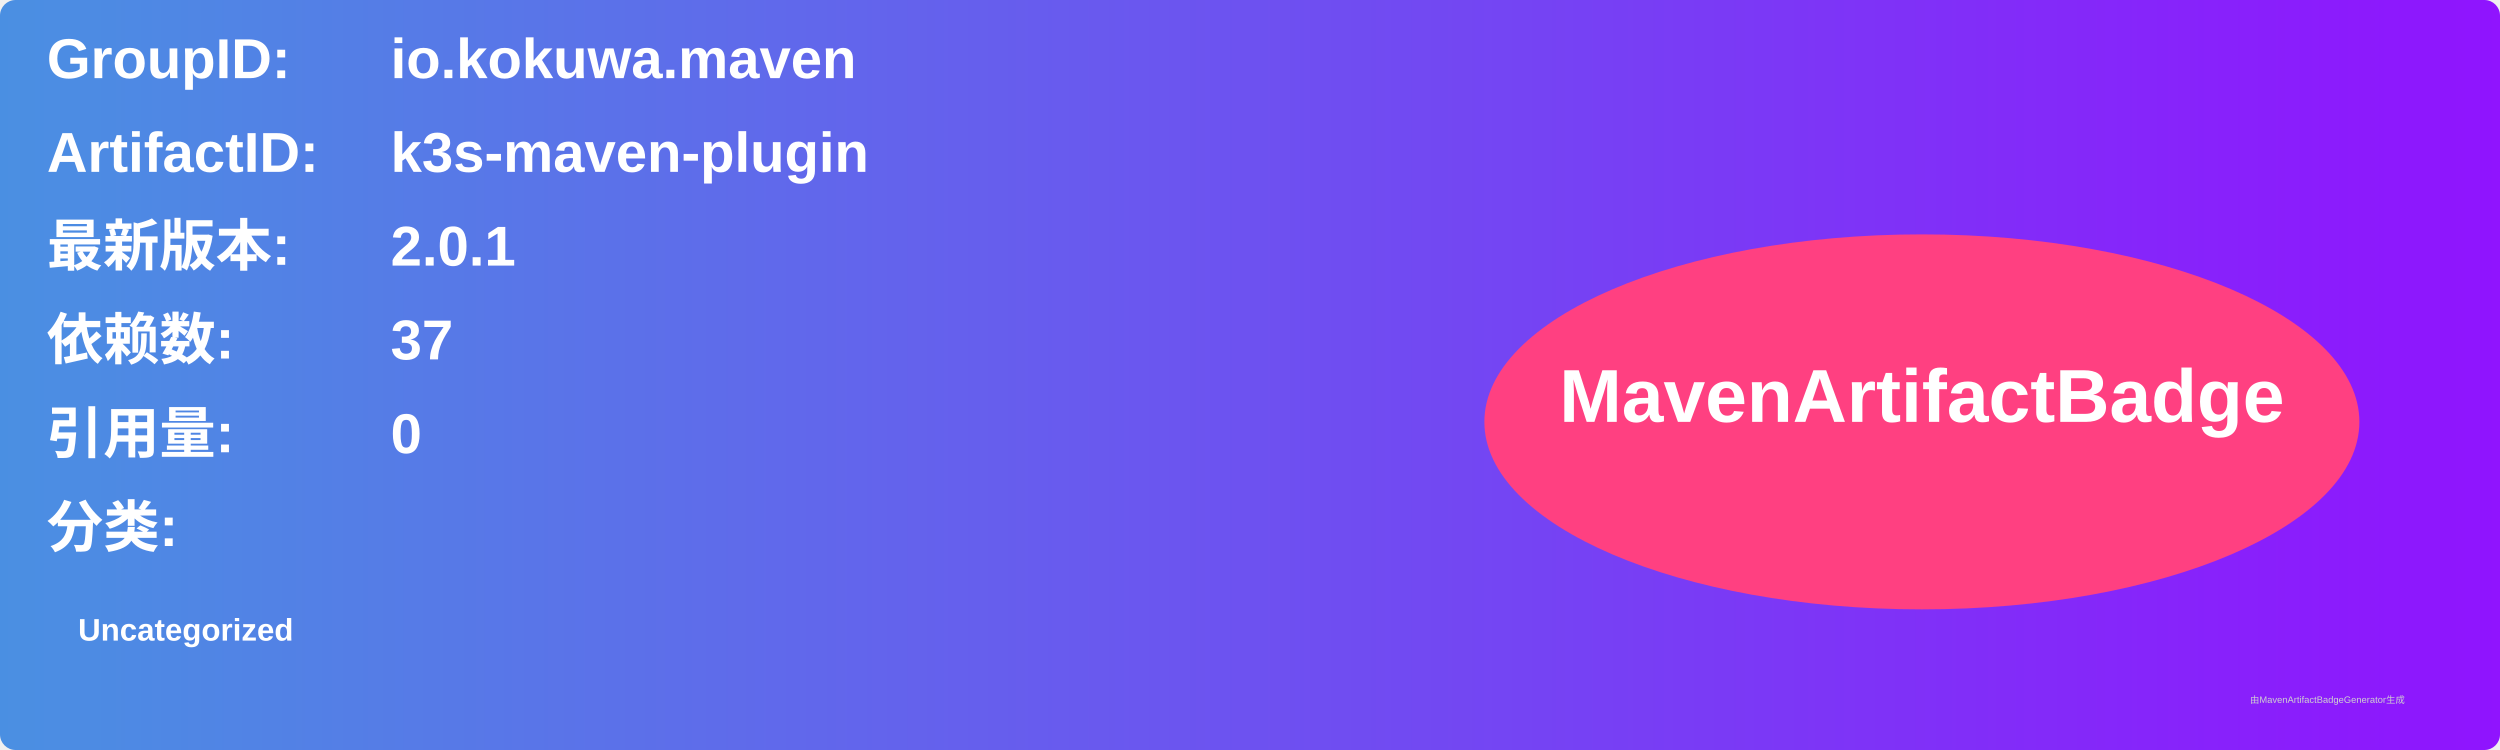
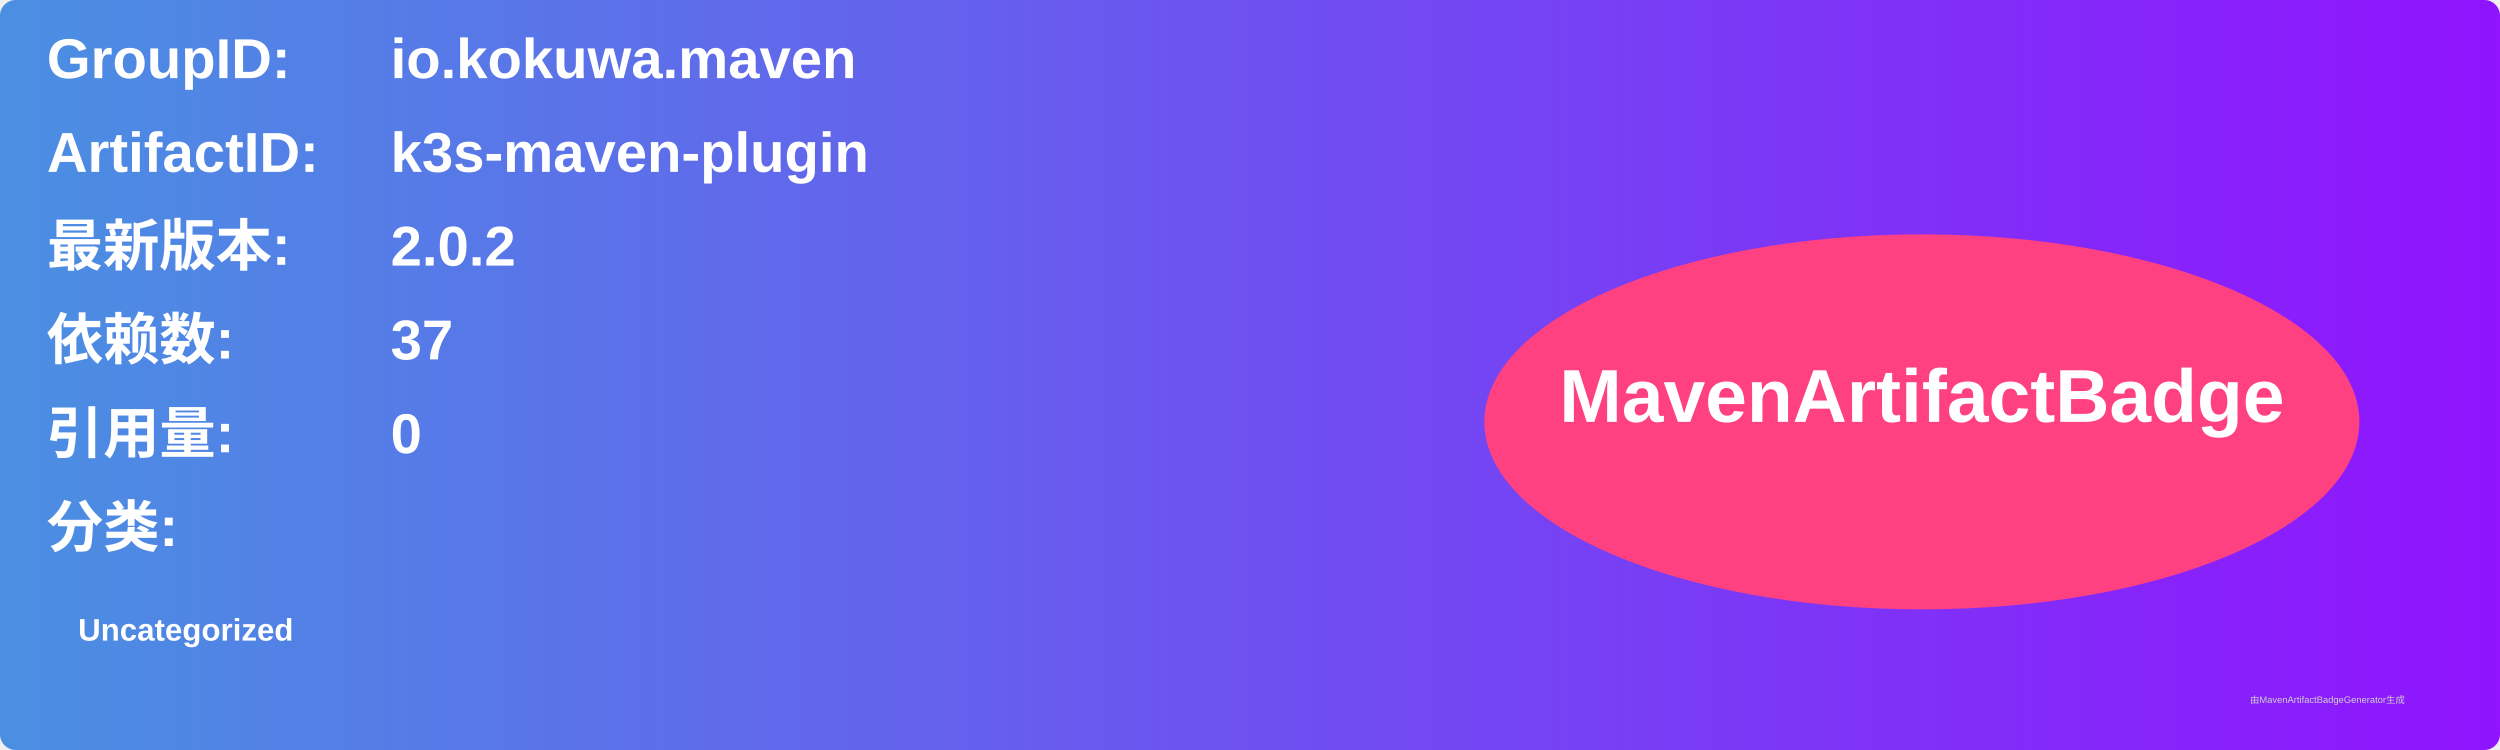
<svg xmlns="http://www.w3.org/2000/svg" width="800" height="240" viewBox="0 0 800 240">
  <linearGradient id="grad" x1="0%" y1="0%" x2="100%" y2="0%">
    <stop offset="0%" stop-color="#4a90e2" />
    <stop offset="100%" stop-color="#9013fe" />
  </linearGradient>
  <rect width="100%" height="100%" rx="5" ry="5" fill="url(#grad)" />
  <g transform="translate(15, 15)">
    <text x="0" y="10" font-family="Arial" font-size="18" fill="white" font-weight="bold" width="260">GroupID:</text>
    <text x="110" y="10" font-family="Arial" font-size="18" fill="white" font-weight="bold" width="460">io.kokuwa.maven</text>
    <text x="0" y="40" font-family="Arial" font-size="18" fill="white" font-weight="bold" width="260">ArtifactID:</text>
    <text x="110" y="40" font-family="Arial" font-size="18" fill="white" font-weight="bold" width="460">k3s-maven-plugin</text>
    <text x="0" y="70" font-family="Arial" font-size="18" fill="white" font-weight="bold">最新版本:</text>
    <text x="110" y="70" font-family="Arial" font-size="18" fill="white" font-weight="bold">
-       <tspan font-weight="bold">2.0.1</tspan>
+       <tspan font-weight="bold">2.0.2</tspan>
    </text>
    <text x="0" y="100" font-family="Arial" font-size="18" fill="white" font-weight="bold">依赖数: </text>
    <text x="110" y="100" font-family="Arial" font-size="18" fill="white">
      <tspan font-weight="bold">37</tspan>
    </text>
    <text x="0" y="130" font-family="Arial" font-size="18" fill="white" font-weight="bold">引用量: </text>
    <text x="110" y="130" font-family="Arial" font-size="18" fill="white">
      <tspan font-weight="bold">0</tspan>
    </text>
    <text x="0" y="160" font-family="Arial" font-size="18" fill="white" font-weight="bold">分类:</text>
    <text x="10" y="190" font-family="Arial" font-size="10" fill="white">
      <tspan font-weight="bold">Uncategorized</tspan>
    </text>
    <ellipse cx="600" cy="120" rx="140" ry="60" fill="#ff4081" />
    <text x="600" y="120" text-anchor="middle" font-family="Arial" font-size="24" fill="white" font-weight="bold">MavenArtifactBadge</text>
  </g>
  <text x="720" y="225" font-family="Arial" font-size="3" fill="#d0d0d0">由MavenArtifactBadgeGenerator生成</text>
</svg>
